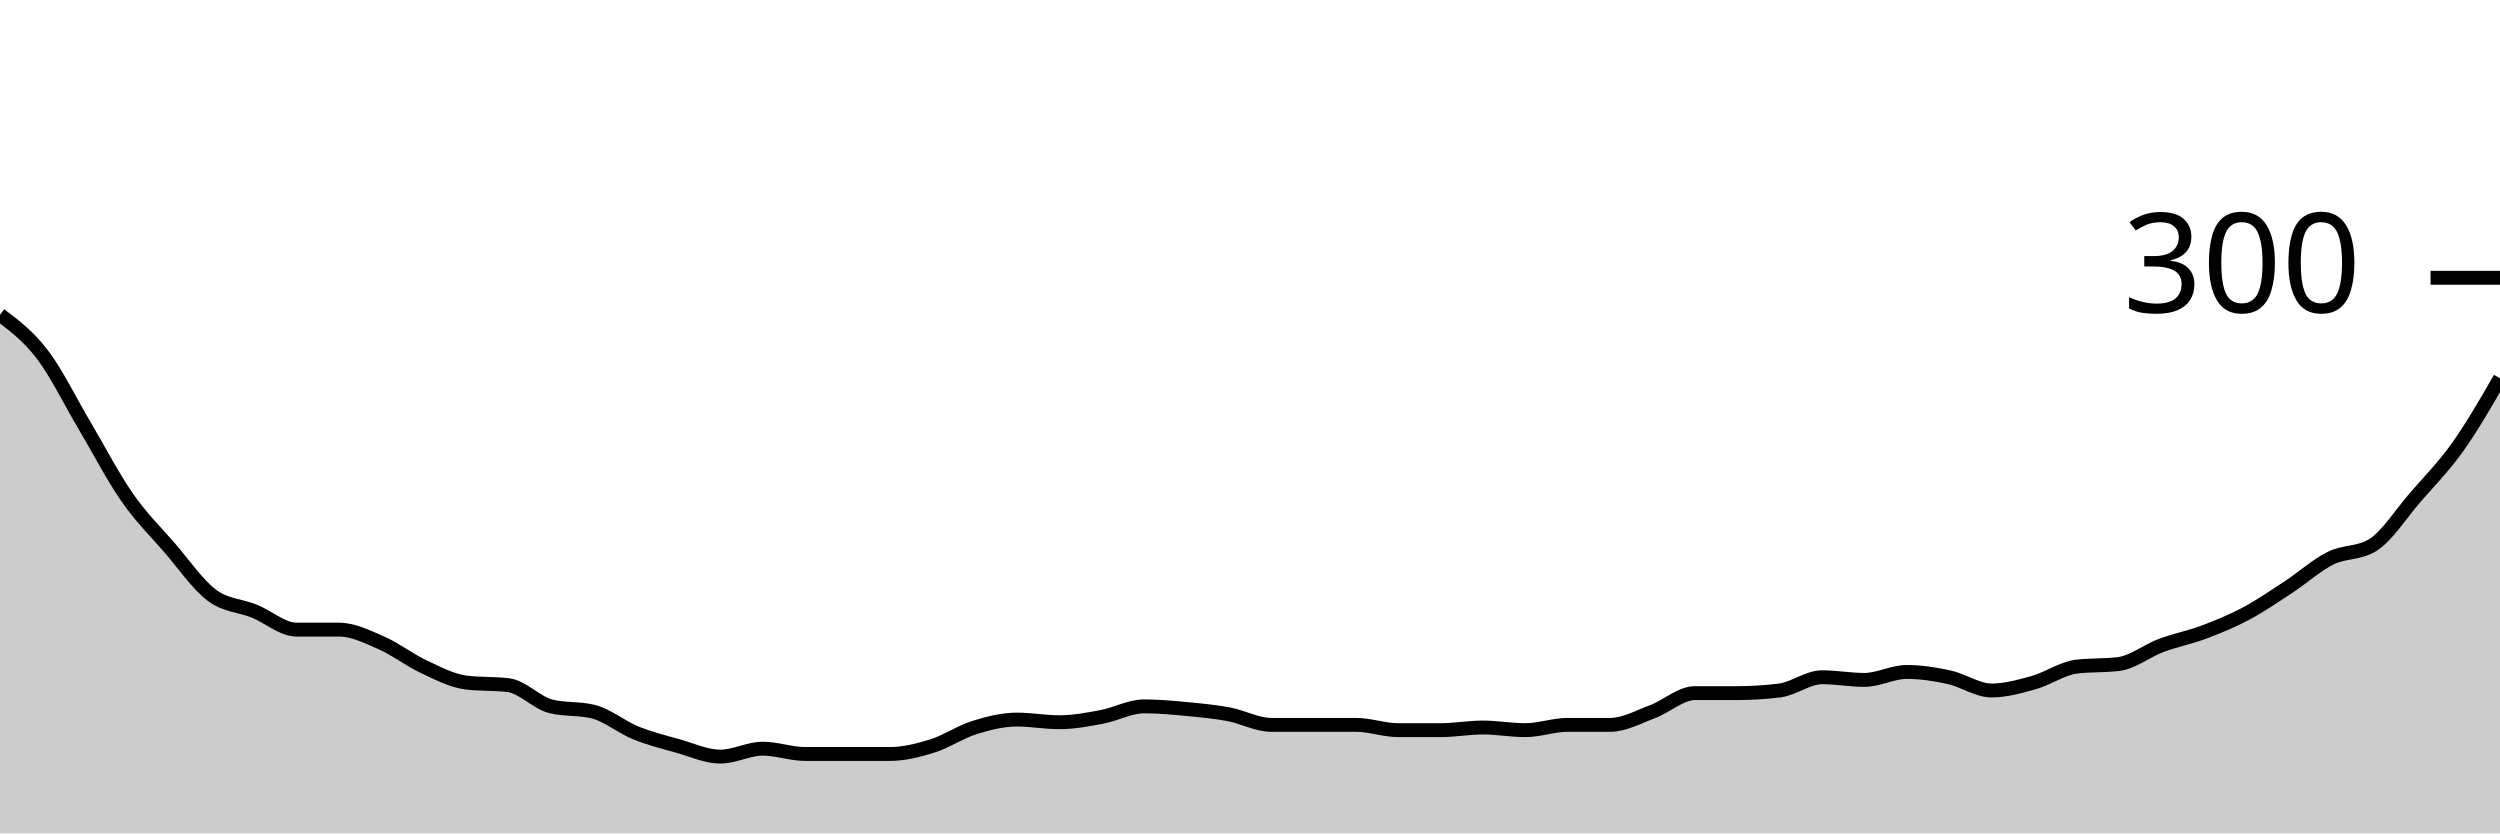
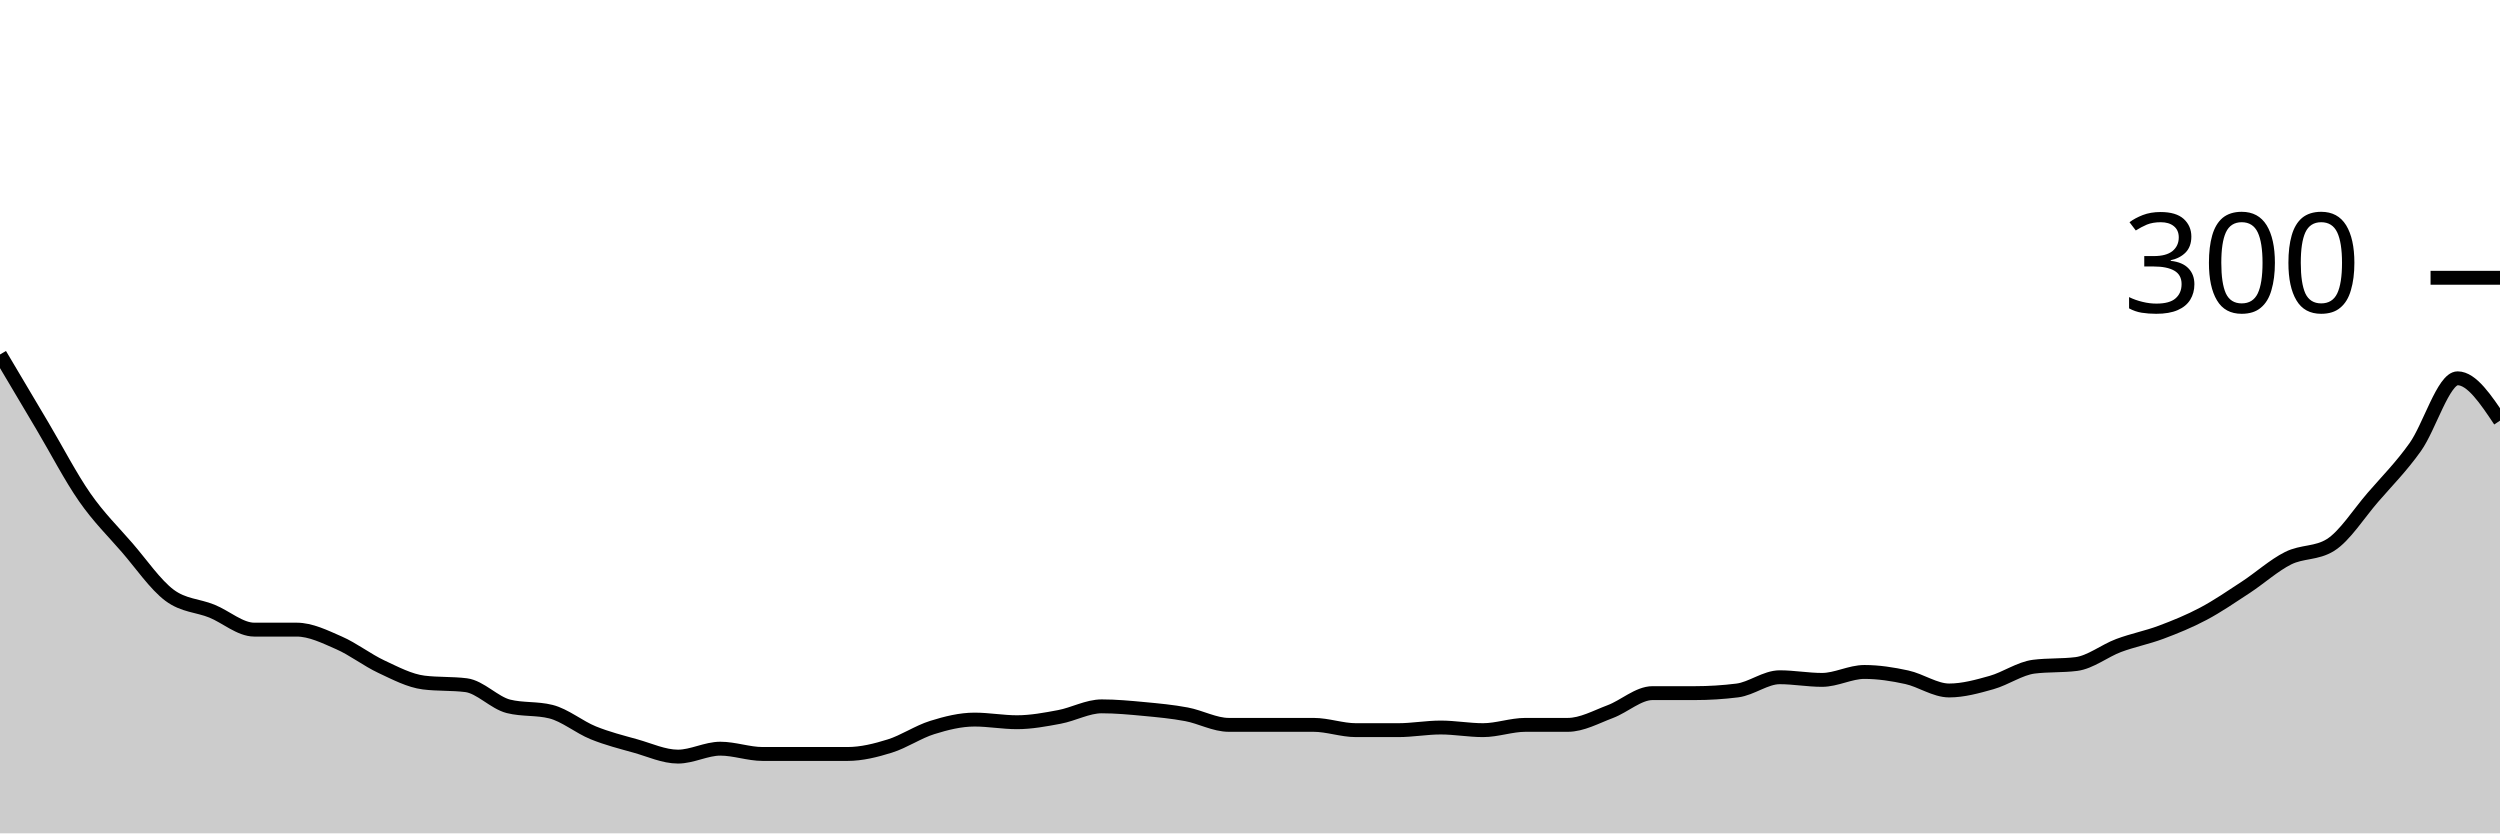
<svg xmlns="http://www.w3.org/2000/svg" viewBox="0 0 180 60">
  <g transform="translate(0,20)">
-     <path class="area" fill="rgba(0, 0, 0, 0.2)" d="M0,2.667C1.017,3.429,2.034,4.19,3.051,5.524C4.068,6.857,5.085,8.952,6.102,10.667C7.119,12.381,8.136,14.349,9.153,15.81C10.169,17.27,11.186,18.254,12.203,19.429C13.22,20.603,14.237,22.095,15.254,22.857C16.271,23.619,17.288,23.587,18.305,24C19.322,24.413,20.339,25.333,21.356,25.333C22.373,25.333,23.39,25.333,24.407,25.333C25.424,25.333,26.441,25.841,27.458,26.286C28.475,26.73,29.492,27.524,30.508,28C31.525,28.476,32.542,29.016,33.559,29.143C34.576,29.27,35.593,29.206,36.61,29.333C37.627,29.46,38.644,30.603,39.661,30.857C40.678,31.111,41.695,30.984,42.712,31.238C43.729,31.492,44.746,32.349,45.763,32.762C46.78,33.175,47.797,33.429,48.814,33.714C49.831,34,50.847,34.476,51.864,34.476C52.881,34.476,53.898,33.905,54.915,33.905C55.932,33.905,56.949,34.286,57.966,34.286C58.983,34.286,60,34.286,61.017,34.286C62.034,34.286,63.051,34.286,64.068,34.286C65.085,34.286,66.102,34.032,67.119,33.714C68.136,33.397,69.153,32.698,70.169,32.381C71.186,32.063,72.203,31.81,73.22,31.81C74.237,31.81,75.254,32,76.271,32C77.288,32,78.305,31.81,79.322,31.619C80.339,31.429,81.356,30.857,82.373,30.857C83.39,30.857,84.407,30.952,85.424,31.048C86.441,31.143,87.458,31.238,88.475,31.429C89.492,31.619,90.508,32.19,91.525,32.19C92.542,32.19,93.559,32.19,94.576,32.19C95.593,32.19,96.61,32.19,97.627,32.19C98.644,32.19,99.661,32.571,100.678,32.571C101.695,32.571,102.712,32.571,103.729,32.571C104.746,32.571,105.763,32.381,106.78,32.381C107.797,32.381,108.814,32.571,109.831,32.571C110.847,32.571,111.864,32.19,112.881,32.19C113.898,32.19,114.915,32.19,115.932,32.19C116.949,32.19,117.966,31.619,118.983,31.238C120,30.857,121.017,29.905,122.034,29.905C123.051,29.905,124.068,29.905,125.085,29.905C126.102,29.905,127.119,29.841,128.136,29.714C129.153,29.587,130.169,28.762,131.186,28.762C132.203,28.762,133.22,28.952,134.237,28.952C135.254,28.952,136.271,28.381,137.288,28.381C138.305,28.381,139.322,28.54,140.339,28.762C141.356,28.984,142.373,29.714,143.39,29.714C144.407,29.714,145.424,29.429,146.441,29.143C147.458,28.857,148.475,28.127,149.492,28C150.508,27.873,151.525,27.937,152.542,27.81C153.559,27.683,154.576,26.857,155.593,26.476C156.61,26.095,157.627,25.905,158.644,25.524C159.661,25.143,160.678,24.73,161.695,24.19C162.712,23.651,163.729,22.952,164.746,22.286C165.763,21.619,166.78,20.698,167.797,20.19C168.814,19.683,169.831,19.873,170.847,19.238C171.864,18.603,172.881,16.984,173.898,15.81C174.915,14.635,175.932,13.619,176.949,12.19C177.966,10.762,178.983,9,180,7.238L180,40C178.983,40,177.966,40,176.949,40C175.932,40,174.915,40,173.898,40C172.881,40,171.864,40,170.847,40C169.831,40,168.814,40,167.797,40C166.78,40,165.763,40,164.746,40C163.729,40,162.712,40,161.695,40C160.678,40,159.661,40,158.644,40C157.627,40,156.61,40,155.593,40C154.576,40,153.559,40,152.542,40C151.525,40,150.508,40,149.492,40C148.475,40,147.458,40,146.441,40C145.424,40,144.407,40,143.39,40C142.373,40,141.356,40,140.339,40C139.322,40,138.305,40,137.288,40C136.271,40,135.254,40,134.237,40C133.22,40,132.203,40,131.186,40C130.169,40,129.153,40,128.136,40C127.119,40,126.102,40,125.085,40C124.068,40,123.051,40,122.034,40C121.017,40,120,40,118.983,40C117.966,40,116.949,40,115.932,40C114.915,40,113.898,40,112.881,40C111.864,40,110.847,40,109.831,40C108.814,40,107.797,40,106.78,40C105.763,40,104.746,40,103.729,40C102.712,40,101.695,40,100.678,40C99.661,40,98.644,40,97.627,40C96.61,40,95.593,40,94.576,40C93.559,40,92.542,40,91.525,40C90.508,40,89.492,40,88.475,40C87.458,40,86.441,40,85.424,40C84.407,40,83.39,40,82.373,40C81.356,40,80.339,40,79.322,40C78.305,40,77.288,40,76.271,40C75.254,40,74.237,40,73.22,40C72.203,40,71.186,40,70.169,40C69.153,40,68.136,40,67.119,40C66.102,40,65.085,40,64.068,40C63.051,40,62.034,40,61.017,40C60,40,58.983,40,57.966,40C56.949,40,55.932,40,54.915,40C53.898,40,52.881,40,51.864,40C50.847,40,49.831,40,48.814,40C47.797,40,46.78,40,45.763,40C44.746,40,43.729,40,42.712,40C41.695,40,40.678,40,39.661,40C38.644,40,37.627,40,36.61,40C35.593,40,34.576,40,33.559,40C32.542,40,31.525,40,30.508,40C29.492,40,28.475,40,27.458,40C26.441,40,25.424,40,24.407,40C23.39,40,22.373,40,21.356,40C20.339,40,19.322,40,18.305,40C17.288,40,16.271,40,15.254,40C14.237,40,13.22,40,12.203,40C11.186,40,10.169,40,9.153,40C8.136,40,7.119,40,6.102,40C5.085,40,4.068,40,3.051,40C2.034,40,1.017,40,0,40Z" />
-     <path class="line" stroke="black" fill="none" d="M0,2.667C1.017,3.429,2.034,4.19,3.051,5.524C4.068,6.857,5.085,8.952,6.102,10.667C7.119,12.381,8.136,14.349,9.153,15.81C10.169,17.27,11.186,18.254,12.203,19.429C13.22,20.603,14.237,22.095,15.254,22.857C16.271,23.619,17.288,23.587,18.305,24C19.322,24.413,20.339,25.333,21.356,25.333C22.373,25.333,23.39,25.333,24.407,25.333C25.424,25.333,26.441,25.841,27.458,26.286C28.475,26.73,29.492,27.524,30.508,28C31.525,28.476,32.542,29.016,33.559,29.143C34.576,29.27,35.593,29.206,36.61,29.333C37.627,29.46,38.644,30.603,39.661,30.857C40.678,31.111,41.695,30.984,42.712,31.238C43.729,31.492,44.746,32.349,45.763,32.762C46.78,33.175,47.797,33.429,48.814,33.714C49.831,34,50.847,34.476,51.864,34.476C52.881,34.476,53.898,33.905,54.915,33.905C55.932,33.905,56.949,34.286,57.966,34.286C58.983,34.286,60,34.286,61.017,34.286C62.034,34.286,63.051,34.286,64.068,34.286C65.085,34.286,66.102,34.032,67.119,33.714C68.136,33.397,69.153,32.698,70.169,32.381C71.186,32.063,72.203,31.81,73.22,31.81C74.237,31.81,75.254,32,76.271,32C77.288,32,78.305,31.81,79.322,31.619C80.339,31.429,81.356,30.857,82.373,30.857C83.39,30.857,84.407,30.952,85.424,31.048C86.441,31.143,87.458,31.238,88.475,31.429C89.492,31.619,90.508,32.19,91.525,32.19C92.542,32.19,93.559,32.19,94.576,32.19C95.593,32.19,96.61,32.19,97.627,32.19C98.644,32.19,99.661,32.571,100.678,32.571C101.695,32.571,102.712,32.571,103.729,32.571C104.746,32.571,105.763,32.381,106.78,32.381C107.797,32.381,108.814,32.571,109.831,32.571C110.847,32.571,111.864,32.19,112.881,32.19C113.898,32.19,114.915,32.19,115.932,32.19C116.949,32.19,117.966,31.619,118.983,31.238C120,30.857,121.017,29.905,122.034,29.905C123.051,29.905,124.068,29.905,125.085,29.905C126.102,29.905,127.119,29.841,128.136,29.714C129.153,29.587,130.169,28.762,131.186,28.762C132.203,28.762,133.22,28.952,134.237,28.952C135.254,28.952,136.271,28.381,137.288,28.381C138.305,28.381,139.322,28.54,140.339,28.762C141.356,28.984,142.373,29.714,143.39,29.714C144.407,29.714,145.424,29.429,146.441,29.143C147.458,28.857,148.475,28.127,149.492,28C150.508,27.873,151.525,27.937,152.542,27.81C153.559,27.683,154.576,26.857,155.593,26.476C156.61,26.095,157.627,25.905,158.644,25.524C159.661,25.143,160.678,24.73,161.695,24.19C162.712,23.651,163.729,22.952,164.746,22.286C165.763,21.619,166.78,20.698,167.797,20.19C168.814,19.683,169.831,19.873,170.847,19.238C171.864,18.603,172.881,16.984,173.898,15.81C174.915,14.635,175.932,13.619,176.949,12.19C177.966,10.762,178.983,9,180,7.238" />
+     <path class="area" fill="rgba(0, 0, 0, 0.2)" d="M0,5.524C1.017,7.238,2.034,8.952,3.051,10.667C4.068,12.381,5.085,14.349,6.102,15.81C7.119,17.27,8.136,18.254,9.153,19.429C10.169,20.603,11.186,22.095,12.203,22.857C13.22,23.619,14.237,23.587,15.254,24C16.271,24.413,17.288,25.333,18.305,25.333C19.322,25.333,20.339,25.333,21.356,25.333C22.373,25.333,23.39,25.841,24.407,26.286C25.424,26.73,26.441,27.524,27.458,28C28.475,28.476,29.492,29.016,30.508,29.143C31.525,29.27,32.542,29.206,33.559,29.333C34.576,29.46,35.593,30.603,36.61,30.857C37.627,31.111,38.644,30.984,39.661,31.238C40.678,31.492,41.695,32.349,42.712,32.762C43.729,33.175,44.746,33.429,45.763,33.714C46.78,34,47.797,34.476,48.814,34.476C49.831,34.476,50.847,33.905,51.864,33.905C52.881,33.905,53.898,34.286,54.915,34.286C55.932,34.286,56.949,34.286,57.966,34.286C58.983,34.286,60,34.286,61.017,34.286C62.034,34.286,63.051,34.032,64.068,33.714C65.085,33.397,66.102,32.698,67.119,32.381C68.136,32.063,69.153,31.81,70.169,31.81C71.186,31.81,72.203,32,73.22,32C74.237,32,75.254,31.81,76.271,31.619C77.288,31.429,78.305,30.857,79.322,30.857C80.339,30.857,81.356,30.952,82.373,31.048C83.39,31.143,84.407,31.238,85.424,31.429C86.441,31.619,87.458,32.19,88.475,32.19C89.492,32.19,90.508,32.19,91.525,32.19C92.542,32.19,93.559,32.19,94.576,32.19C95.593,32.19,96.61,32.571,97.627,32.571C98.644,32.571,99.661,32.571,100.678,32.571C101.695,32.571,102.712,32.381,103.729,32.381C104.746,32.381,105.763,32.571,106.78,32.571C107.797,32.571,108.814,32.19,109.831,32.19C110.847,32.19,111.864,32.19,112.881,32.19C113.898,32.19,114.915,31.619,115.932,31.238C116.949,30.857,117.966,29.905,118.983,29.905C120,29.905,121.017,29.905,122.034,29.905C123.051,29.905,124.068,29.841,125.085,29.714C126.102,29.587,127.119,28.762,128.136,28.762C129.153,28.762,130.169,28.952,131.186,28.952C132.203,28.952,133.22,28.381,134.237,28.381C135.254,28.381,136.271,28.54,137.288,28.762C138.305,28.984,139.322,29.714,140.339,29.714C141.356,29.714,142.373,29.429,143.39,29.143C144.407,28.857,145.424,28.127,146.441,28C147.458,27.873,148.475,27.937,149.492,27.81C150.508,27.683,151.525,26.857,152.542,26.476C153.559,26.095,154.576,25.905,155.593,25.524C156.61,25.143,157.627,24.73,158.644,24.19C159.661,23.651,160.678,22.952,161.695,22.286C162.712,21.619,163.729,20.698,164.746,20.19C165.763,19.683,166.78,19.873,167.797,19.238C168.814,18.603,169.831,16.984,170.847,15.81C171.864,14.635,172.881,13.619,173.898,12.19C174.915,10.762,175.932,7.238,176.949,7.238C177.966,7.238,178.983,8.762,180,10.286L180,40C178.983,40,177.966,40,176.949,40C175.932,40,174.915,40,173.898,40C172.881,40,171.864,40,170.847,40C169.831,40,168.814,40,167.797,40C166.78,40,165.763,40,164.746,40C163.729,40,162.712,40,161.695,40C160.678,40,159.661,40,158.644,40C157.627,40,156.61,40,155.593,40C154.576,40,153.559,40,152.542,40C151.525,40,150.508,40,149.492,40C148.475,40,147.458,40,146.441,40C145.424,40,144.407,40,143.39,40C142.373,40,141.356,40,140.339,40C139.322,40,138.305,40,137.288,40C136.271,40,135.254,40,134.237,40C133.22,40,132.203,40,131.186,40C130.169,40,129.153,40,128.136,40C127.119,40,126.102,40,125.085,40C124.068,40,123.051,40,122.034,40C121.017,40,120,40,118.983,40C117.966,40,116.949,40,115.932,40C114.915,40,113.898,40,112.881,40C111.864,40,110.847,40,109.831,40C108.814,40,107.797,40,106.78,40C105.763,40,104.746,40,103.729,40C102.712,40,101.695,40,100.678,40C99.661,40,98.644,40,97.627,40C96.61,40,95.593,40,94.576,40C93.559,40,92.542,40,91.525,40C90.508,40,89.492,40,88.475,40C87.458,40,86.441,40,85.424,40C84.407,40,83.39,40,82.373,40C81.356,40,80.339,40,79.322,40C78.305,40,77.288,40,76.271,40C75.254,40,74.237,40,73.22,40C72.203,40,71.186,40,70.169,40C69.153,40,68.136,40,67.119,40C66.102,40,65.085,40,64.068,40C63.051,40,62.034,40,61.017,40C60,40,58.983,40,57.966,40C56.949,40,55.932,40,54.915,40C53.898,40,52.881,40,51.864,40C50.847,40,49.831,40,48.814,40C47.797,40,46.78,40,45.763,40C44.746,40,43.729,40,42.712,40C41.695,40,40.678,40,39.661,40C38.644,40,37.627,40,36.61,40C35.593,40,34.576,40,33.559,40C32.542,40,31.525,40,30.508,40C29.492,40,28.475,40,27.458,40C26.441,40,25.424,40,24.407,40C23.39,40,22.373,40,21.356,40C20.339,40,19.322,40,18.305,40C17.288,40,16.271,40,15.254,40C14.237,40,13.22,40,12.203,40C11.186,40,10.169,40,9.153,40C8.136,40,7.119,40,6.102,40C5.085,40,4.068,40,3.051,40C2.034,40,1.017,40,0,40Z" />
+     <path class="line" stroke="black" fill="none" d="M0,5.524C1.017,7.238,2.034,8.952,3.051,10.667C4.068,12.381,5.085,14.349,6.102,15.81C7.119,17.27,8.136,18.254,9.153,19.429C10.169,20.603,11.186,22.095,12.203,22.857C13.22,23.619,14.237,23.587,15.254,24C16.271,24.413,17.288,25.333,18.305,25.333C19.322,25.333,20.339,25.333,21.356,25.333C22.373,25.333,23.39,25.841,24.407,26.286C25.424,26.73,26.441,27.524,27.458,28C28.475,28.476,29.492,29.016,30.508,29.143C31.525,29.27,32.542,29.206,33.559,29.333C34.576,29.46,35.593,30.603,36.61,30.857C37.627,31.111,38.644,30.984,39.661,31.238C40.678,31.492,41.695,32.349,42.712,32.762C43.729,33.175,44.746,33.429,45.763,33.714C46.78,34,47.797,34.476,48.814,34.476C49.831,34.476,50.847,33.905,51.864,33.905C52.881,33.905,53.898,34.286,54.915,34.286C55.932,34.286,56.949,34.286,57.966,34.286C58.983,34.286,60,34.286,61.017,34.286C62.034,34.286,63.051,34.032,64.068,33.714C65.085,33.397,66.102,32.698,67.119,32.381C68.136,32.063,69.153,31.81,70.169,31.81C71.186,31.81,72.203,32,73.22,32C74.237,32,75.254,31.81,76.271,31.619C77.288,31.429,78.305,30.857,79.322,30.857C80.339,30.857,81.356,30.952,82.373,31.048C83.39,31.143,84.407,31.238,85.424,31.429C86.441,31.619,87.458,32.19,88.475,32.19C89.492,32.19,90.508,32.19,91.525,32.19C92.542,32.19,93.559,32.19,94.576,32.19C95.593,32.19,96.61,32.571,97.627,32.571C98.644,32.571,99.661,32.571,100.678,32.571C101.695,32.571,102.712,32.381,103.729,32.381C104.746,32.381,105.763,32.571,106.78,32.571C107.797,32.571,108.814,32.19,109.831,32.19C110.847,32.19,111.864,32.19,112.881,32.19C113.898,32.19,114.915,31.619,115.932,31.238C116.949,30.857,117.966,29.905,118.983,29.905C120,29.905,121.017,29.905,122.034,29.905C123.051,29.905,124.068,29.841,125.085,29.714C126.102,29.587,127.119,28.762,128.136,28.762C129.153,28.762,130.169,28.952,131.186,28.952C132.203,28.952,133.22,28.381,134.237,28.381C135.254,28.381,136.271,28.54,137.288,28.762C138.305,28.984,139.322,29.714,140.339,29.714C141.356,29.714,142.373,29.429,143.39,29.143C144.407,28.857,145.424,28.127,146.441,28C147.458,27.873,148.475,27.937,149.492,27.81C150.508,27.683,151.525,26.857,152.542,26.476C153.559,26.095,154.576,25.905,155.593,25.524C156.61,25.143,157.627,24.73,158.644,24.19C159.661,23.651,160.678,22.952,161.695,22.286C162.712,21.619,163.729,20.698,164.746,20.19C165.763,19.683,166.78,19.873,167.797,19.238C168.814,18.603,169.831,16.984,170.847,15.81C171.864,14.635,172.881,13.619,173.898,12.19C174.915,10.762,175.932,7.238,176.949,7.238C177.966,7.238,178.983,8.762,180,10.286" />
    <path class="axis-ceiling" stroke-width="1" stroke="black" fill="none" d="M175,0L180,0" />
    <text class="axis-ceiling-label" font-family="sans-serif" text-anchor="end" font-size="10px" x="170" y="2.5">300</text>
  </g>
</svg>
